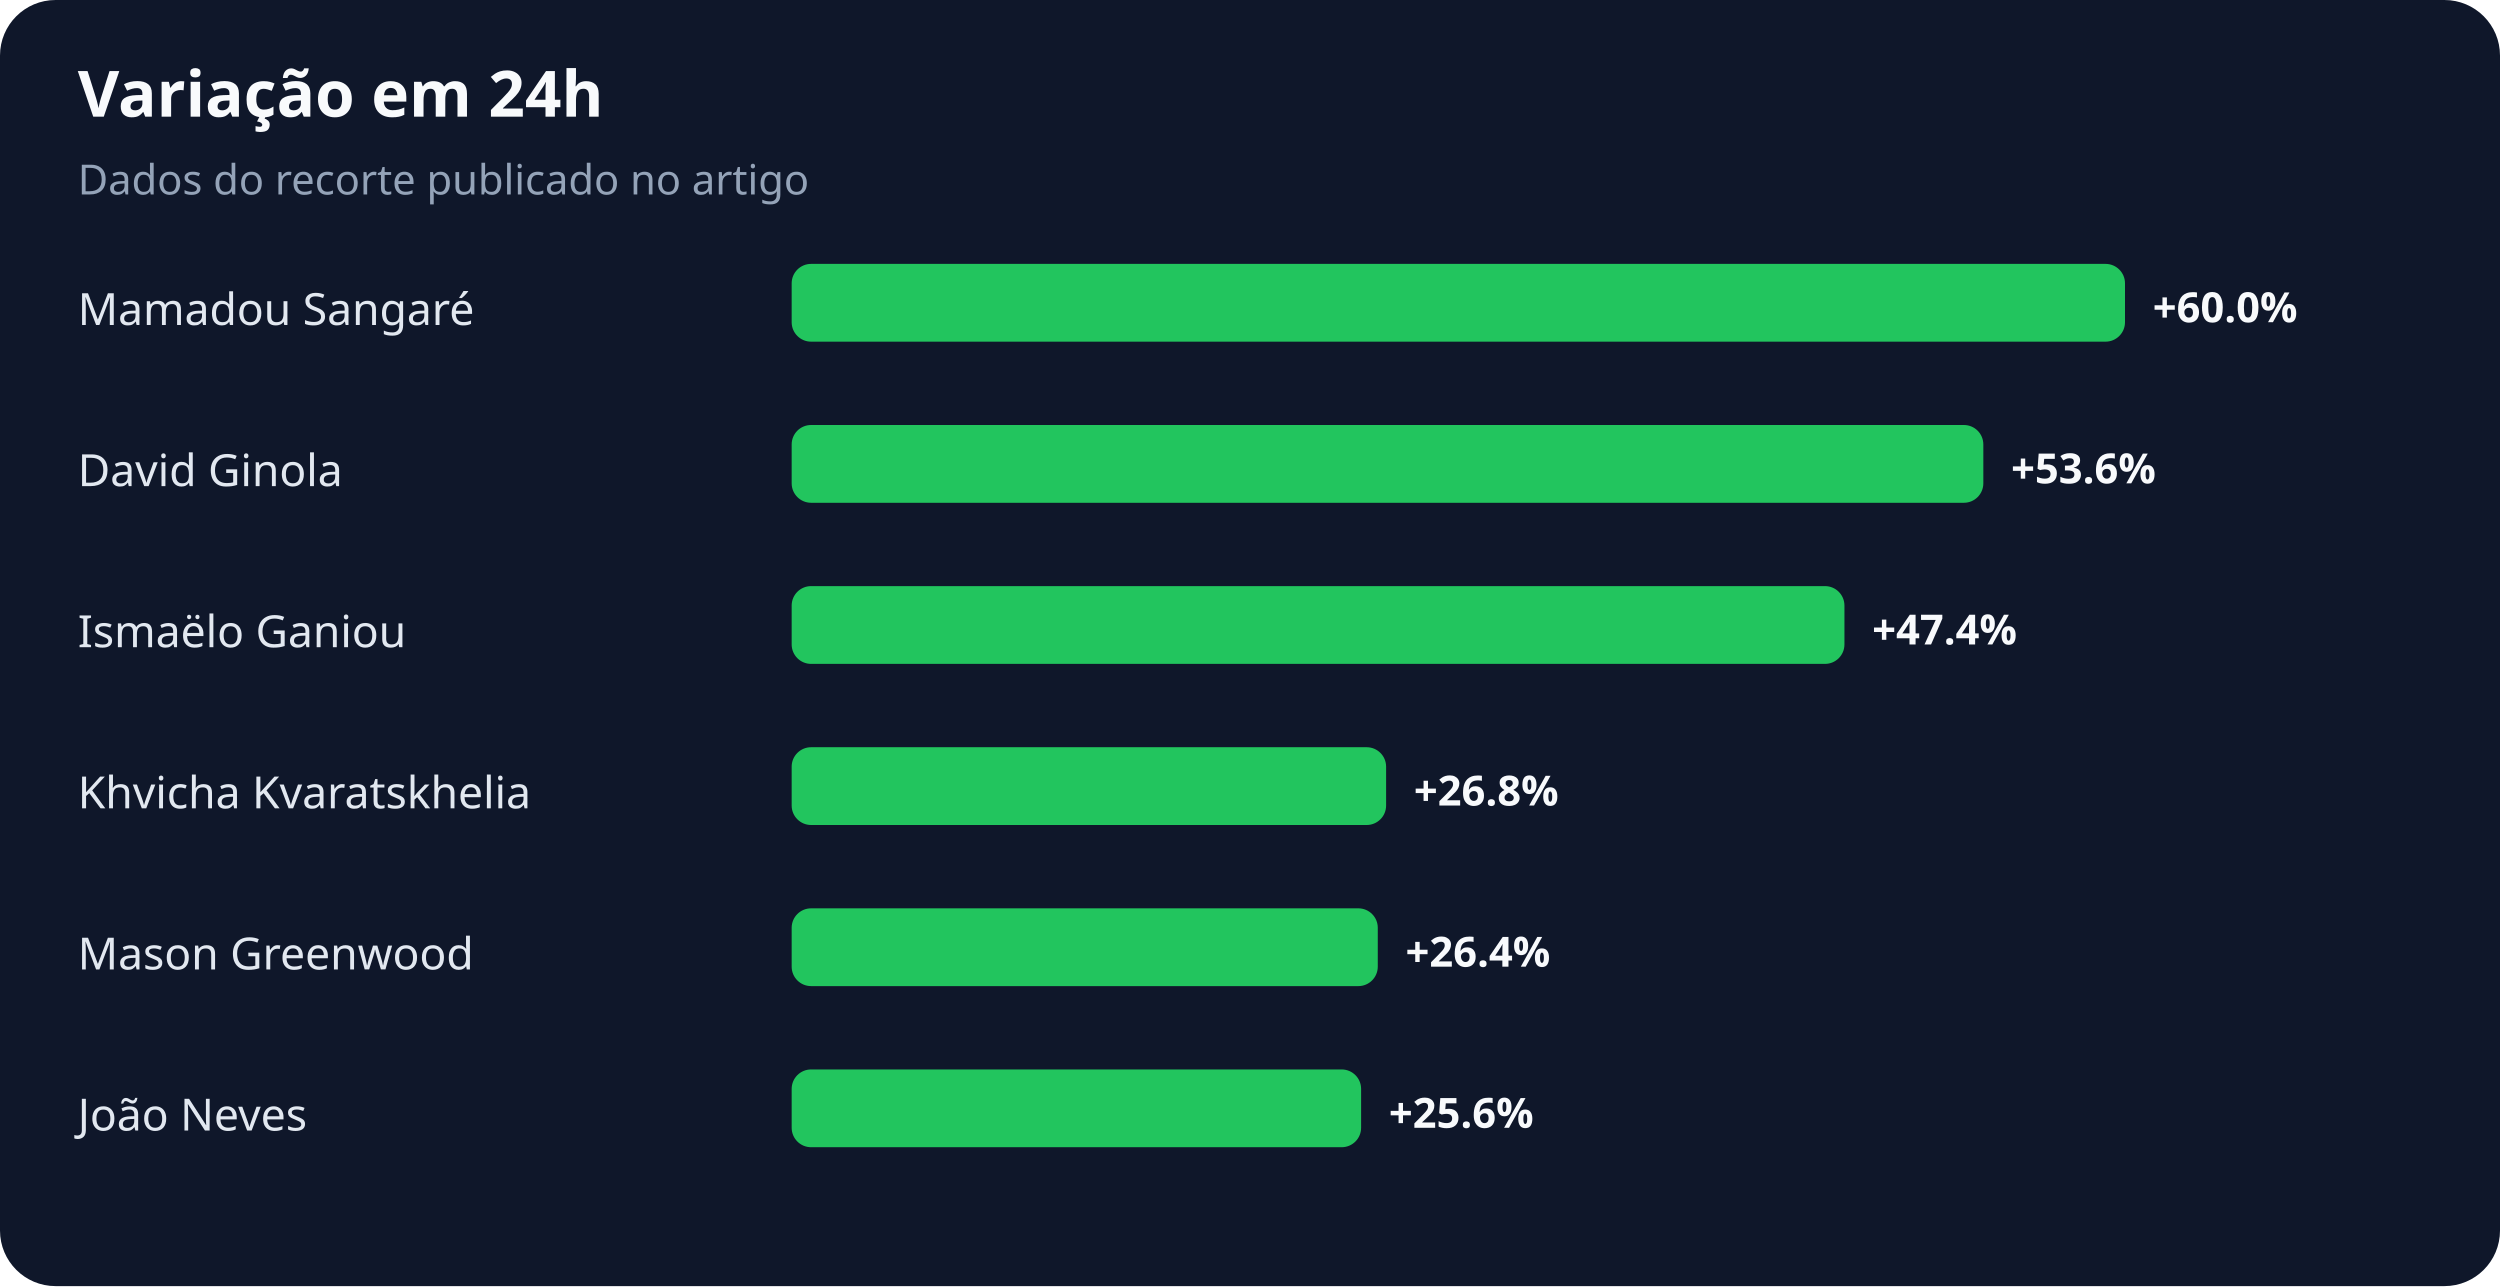
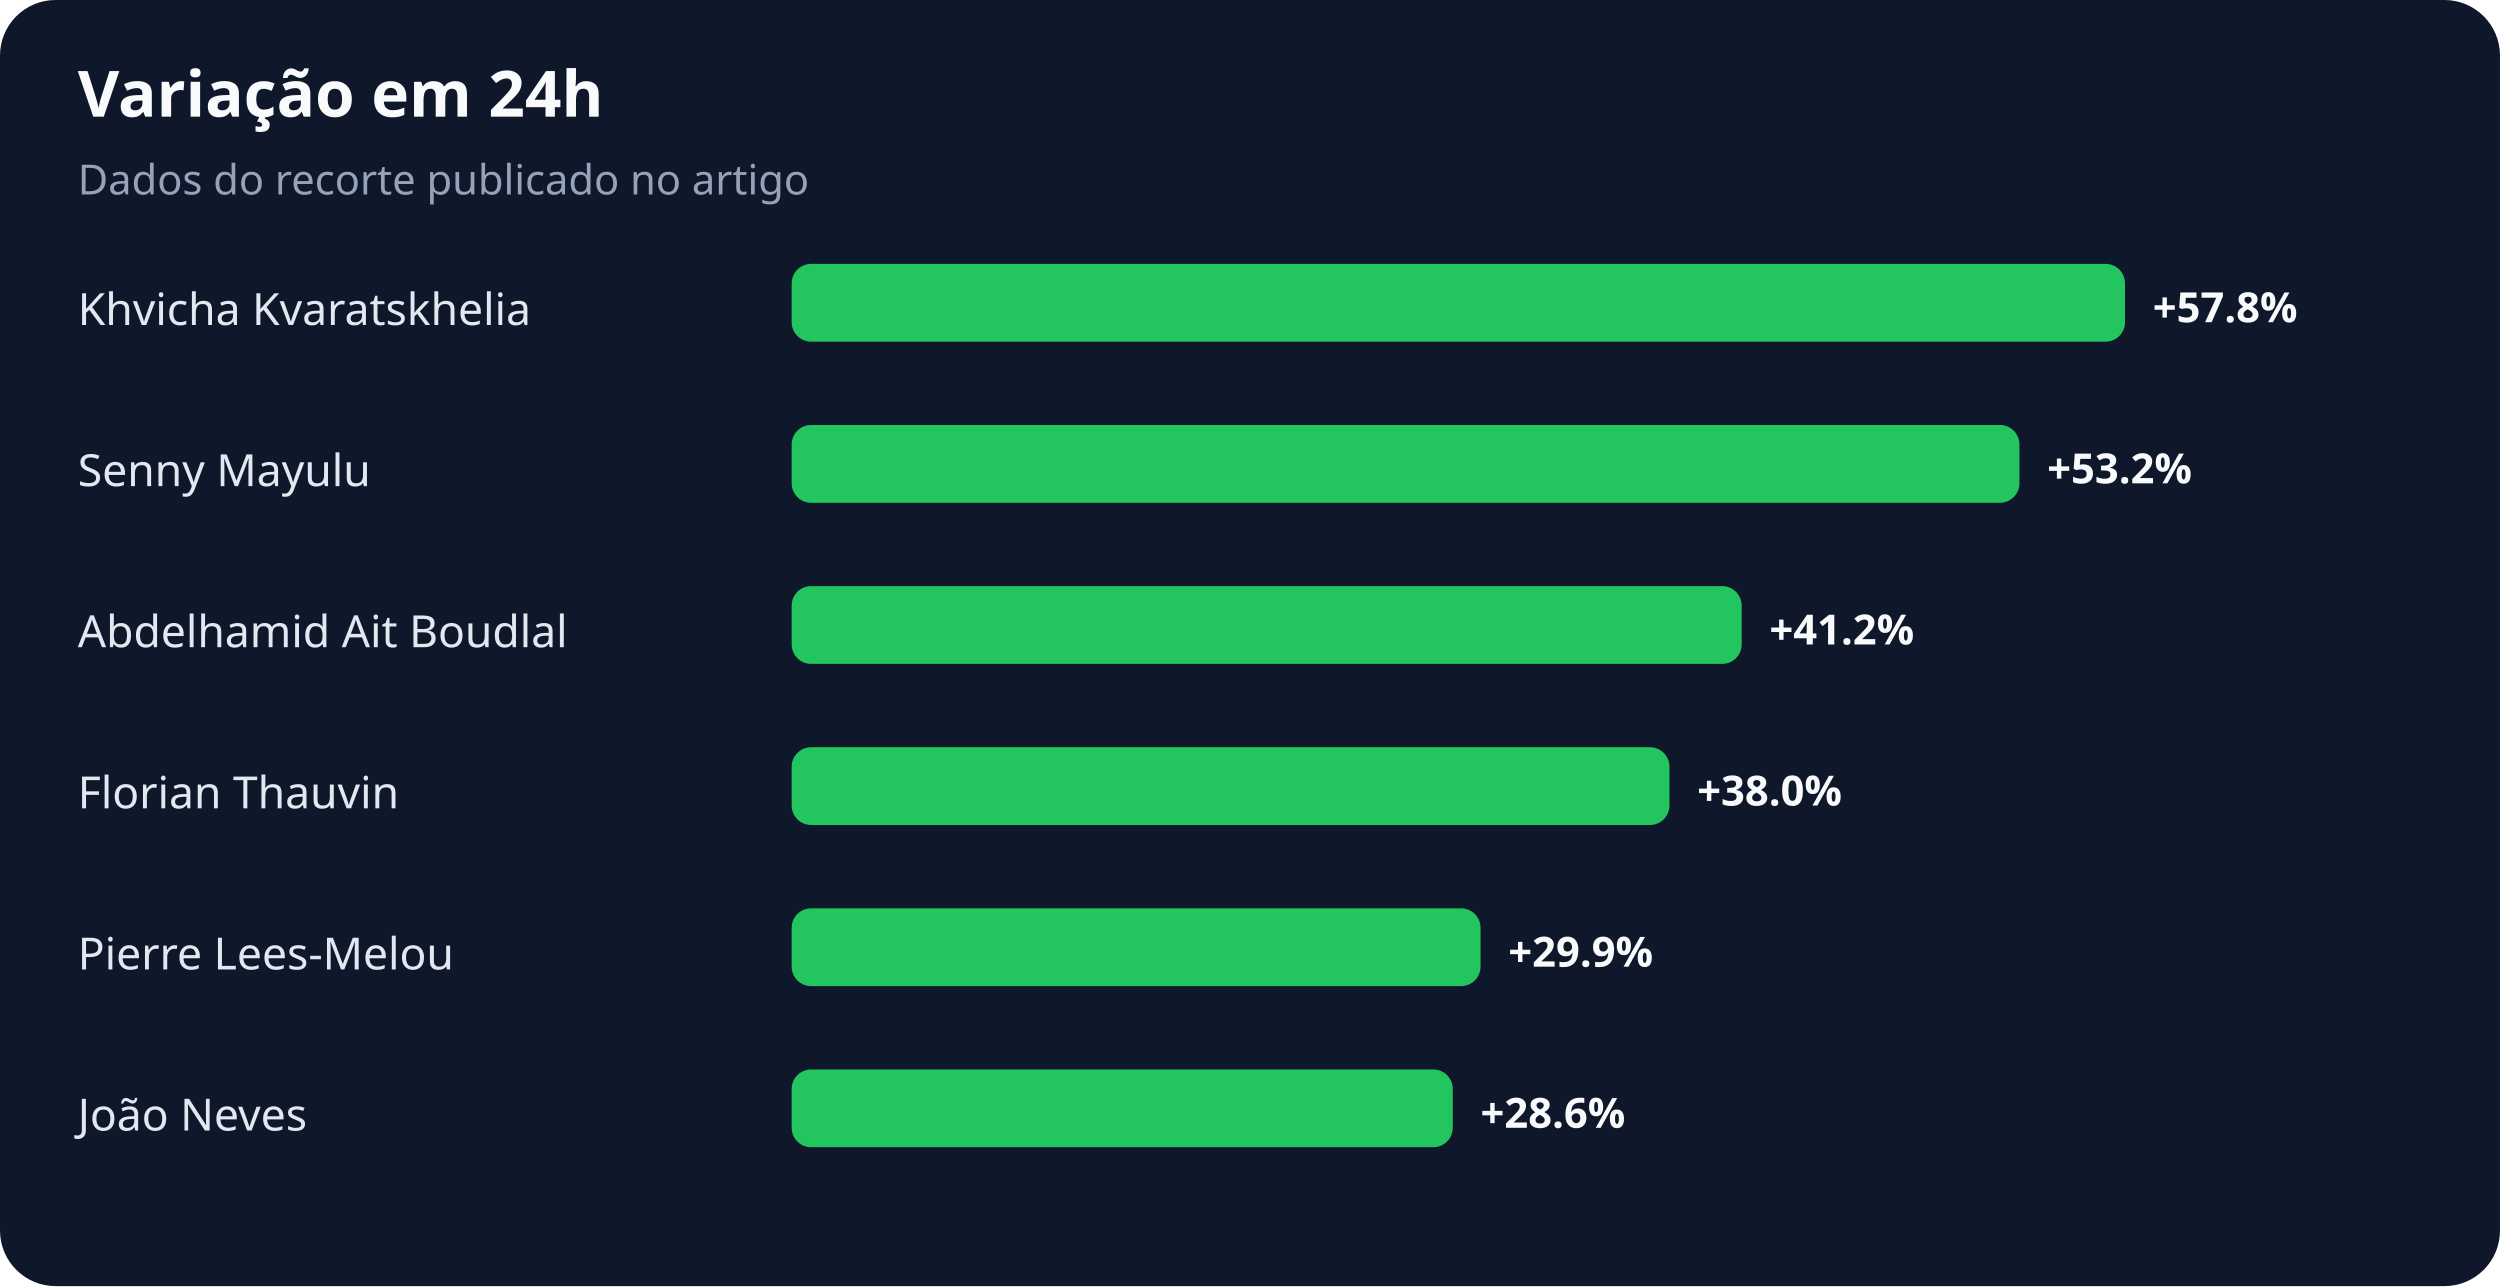
<svg xmlns="http://www.w3.org/2000/svg" width="900" height="463" viewBox="0 0 900 463" role="img" aria-labelledby="title desc">
  <rect width="100%" height="100%" rx="20" fill="#0f172a" />
  <text x="28" y="42" fill="#f8fafc" font-family="system-ui,sans-serif" font-size="23" font-weight="700">Variação em 24h</text>
  <text x="28" y="70" fill="#94a3b8" font-family="system-ui,sans-serif" font-size="15">Dados do recorte publicado no artigo</text>
-   <text x="28" y="117" fill="#e2e8f0" font-family="system-ui,sans-serif" font-size="16">Mamadou Sangaré</text>
+   <text x="28" y="117" fill="#e2e8f0" font-family="system-ui,sans-serif" font-size="16">Khvicha Kvaratskhelia</text>
  <rect x="285" y="95" width="480" height="28" rx="7" fill="#22c55e" />
-   <text x="775" y="116" fill="#f8fafc" font-family="system-ui,sans-serif" font-size="15" font-weight="700">+60.0%</text>
-   <text x="28" y="175" fill="#e2e8f0" font-family="system-ui,sans-serif" font-size="16">David Ginola</text>
-   <rect x="285" y="153" width="429" height="28" rx="7" fill="#22c55e" />
-   <text x="724" y="174" fill="#f8fafc" font-family="system-ui,sans-serif" font-size="15" font-weight="700">+53.6%</text>
-   <text x="28" y="233" fill="#e2e8f0" font-family="system-ui,sans-serif" font-size="16">Ismaëlo Ganiou</text>
-   <rect x="285" y="211" width="379" height="28" rx="7" fill="#22c55e" />
-   <text x="674" y="232" fill="#f8fafc" font-family="system-ui,sans-serif" font-size="15" font-weight="700">+47.4%</text>
-   <text x="28" y="291" fill="#e2e8f0" font-family="system-ui,sans-serif" font-size="16">Khvicha Kvaratskhelia</text>
-   <rect x="285" y="269" width="214" height="28" rx="7" fill="#22c55e" />
-   <text x="509" y="290" fill="#f8fafc" font-family="system-ui,sans-serif" font-size="15" font-weight="700">+26.8%</text>
-   <text x="28" y="349" fill="#e2e8f0" font-family="system-ui,sans-serif" font-size="16">Mason Greenwood</text>
-   <rect x="285" y="327" width="211" height="28" rx="7" fill="#22c55e" />
-   <text x="506" y="348" fill="#f8fafc" font-family="system-ui,sans-serif" font-size="15" font-weight="700">+26.4%</text>
+   <text x="775" y="116" fill="#f8fafc" font-family="system-ui,sans-serif" font-size="15" font-weight="700">+57.8%</text>
+   <text x="28" y="175" fill="#e2e8f0" font-family="system-ui,sans-serif" font-size="16">Senny Mayulu</text>
+   <rect x="285" y="153" width="442" height="28" rx="7" fill="#22c55e" />
+   <text x="737" y="174" fill="#f8fafc" font-family="system-ui,sans-serif" font-size="15" font-weight="700">+53.2%</text>
+   <text x="28" y="233" fill="#e2e8f0" font-family="system-ui,sans-serif" font-size="16">Abdelhamid Ait Boudlal</text>
+   <rect x="285" y="211" width="342" height="28" rx="7" fill="#22c55e" />
+   <text x="637" y="232" fill="#f8fafc" font-family="system-ui,sans-serif" font-size="15" font-weight="700">+41.2%</text>
+   <text x="28" y="291" fill="#e2e8f0" font-family="system-ui,sans-serif" font-size="16">Florian Thauvin</text>
+   <rect x="285" y="269" width="316" height="28" rx="7" fill="#22c55e" />
+   <text x="611" y="290" fill="#f8fafc" font-family="system-ui,sans-serif" font-size="15" font-weight="700">+38.0%</text>
+   <text x="28" y="349" fill="#e2e8f0" font-family="system-ui,sans-serif" font-size="16">Pierre Lees-Melou</text>
+   <rect x="285" y="327" width="248" height="28" rx="7" fill="#22c55e" />
+   <text x="543" y="348" fill="#f8fafc" font-family="system-ui,sans-serif" font-size="15" font-weight="700">+29.9%</text>
  <text x="28" y="407" fill="#e2e8f0" font-family="system-ui,sans-serif" font-size="16">João Neves</text>
-   <rect x="285" y="385" width="205" height="28" rx="7" fill="#22c55e" />
-   <text x="500" y="406" fill="#f8fafc" font-family="system-ui,sans-serif" font-size="15" font-weight="700">+25.6%</text>
+   <rect x="285" y="385" width="238" height="28" rx="7" fill="#22c55e" />
+   <text x="533" y="406" fill="#f8fafc" font-family="system-ui,sans-serif" font-size="15" font-weight="700">+28.6%</text>
</svg>
